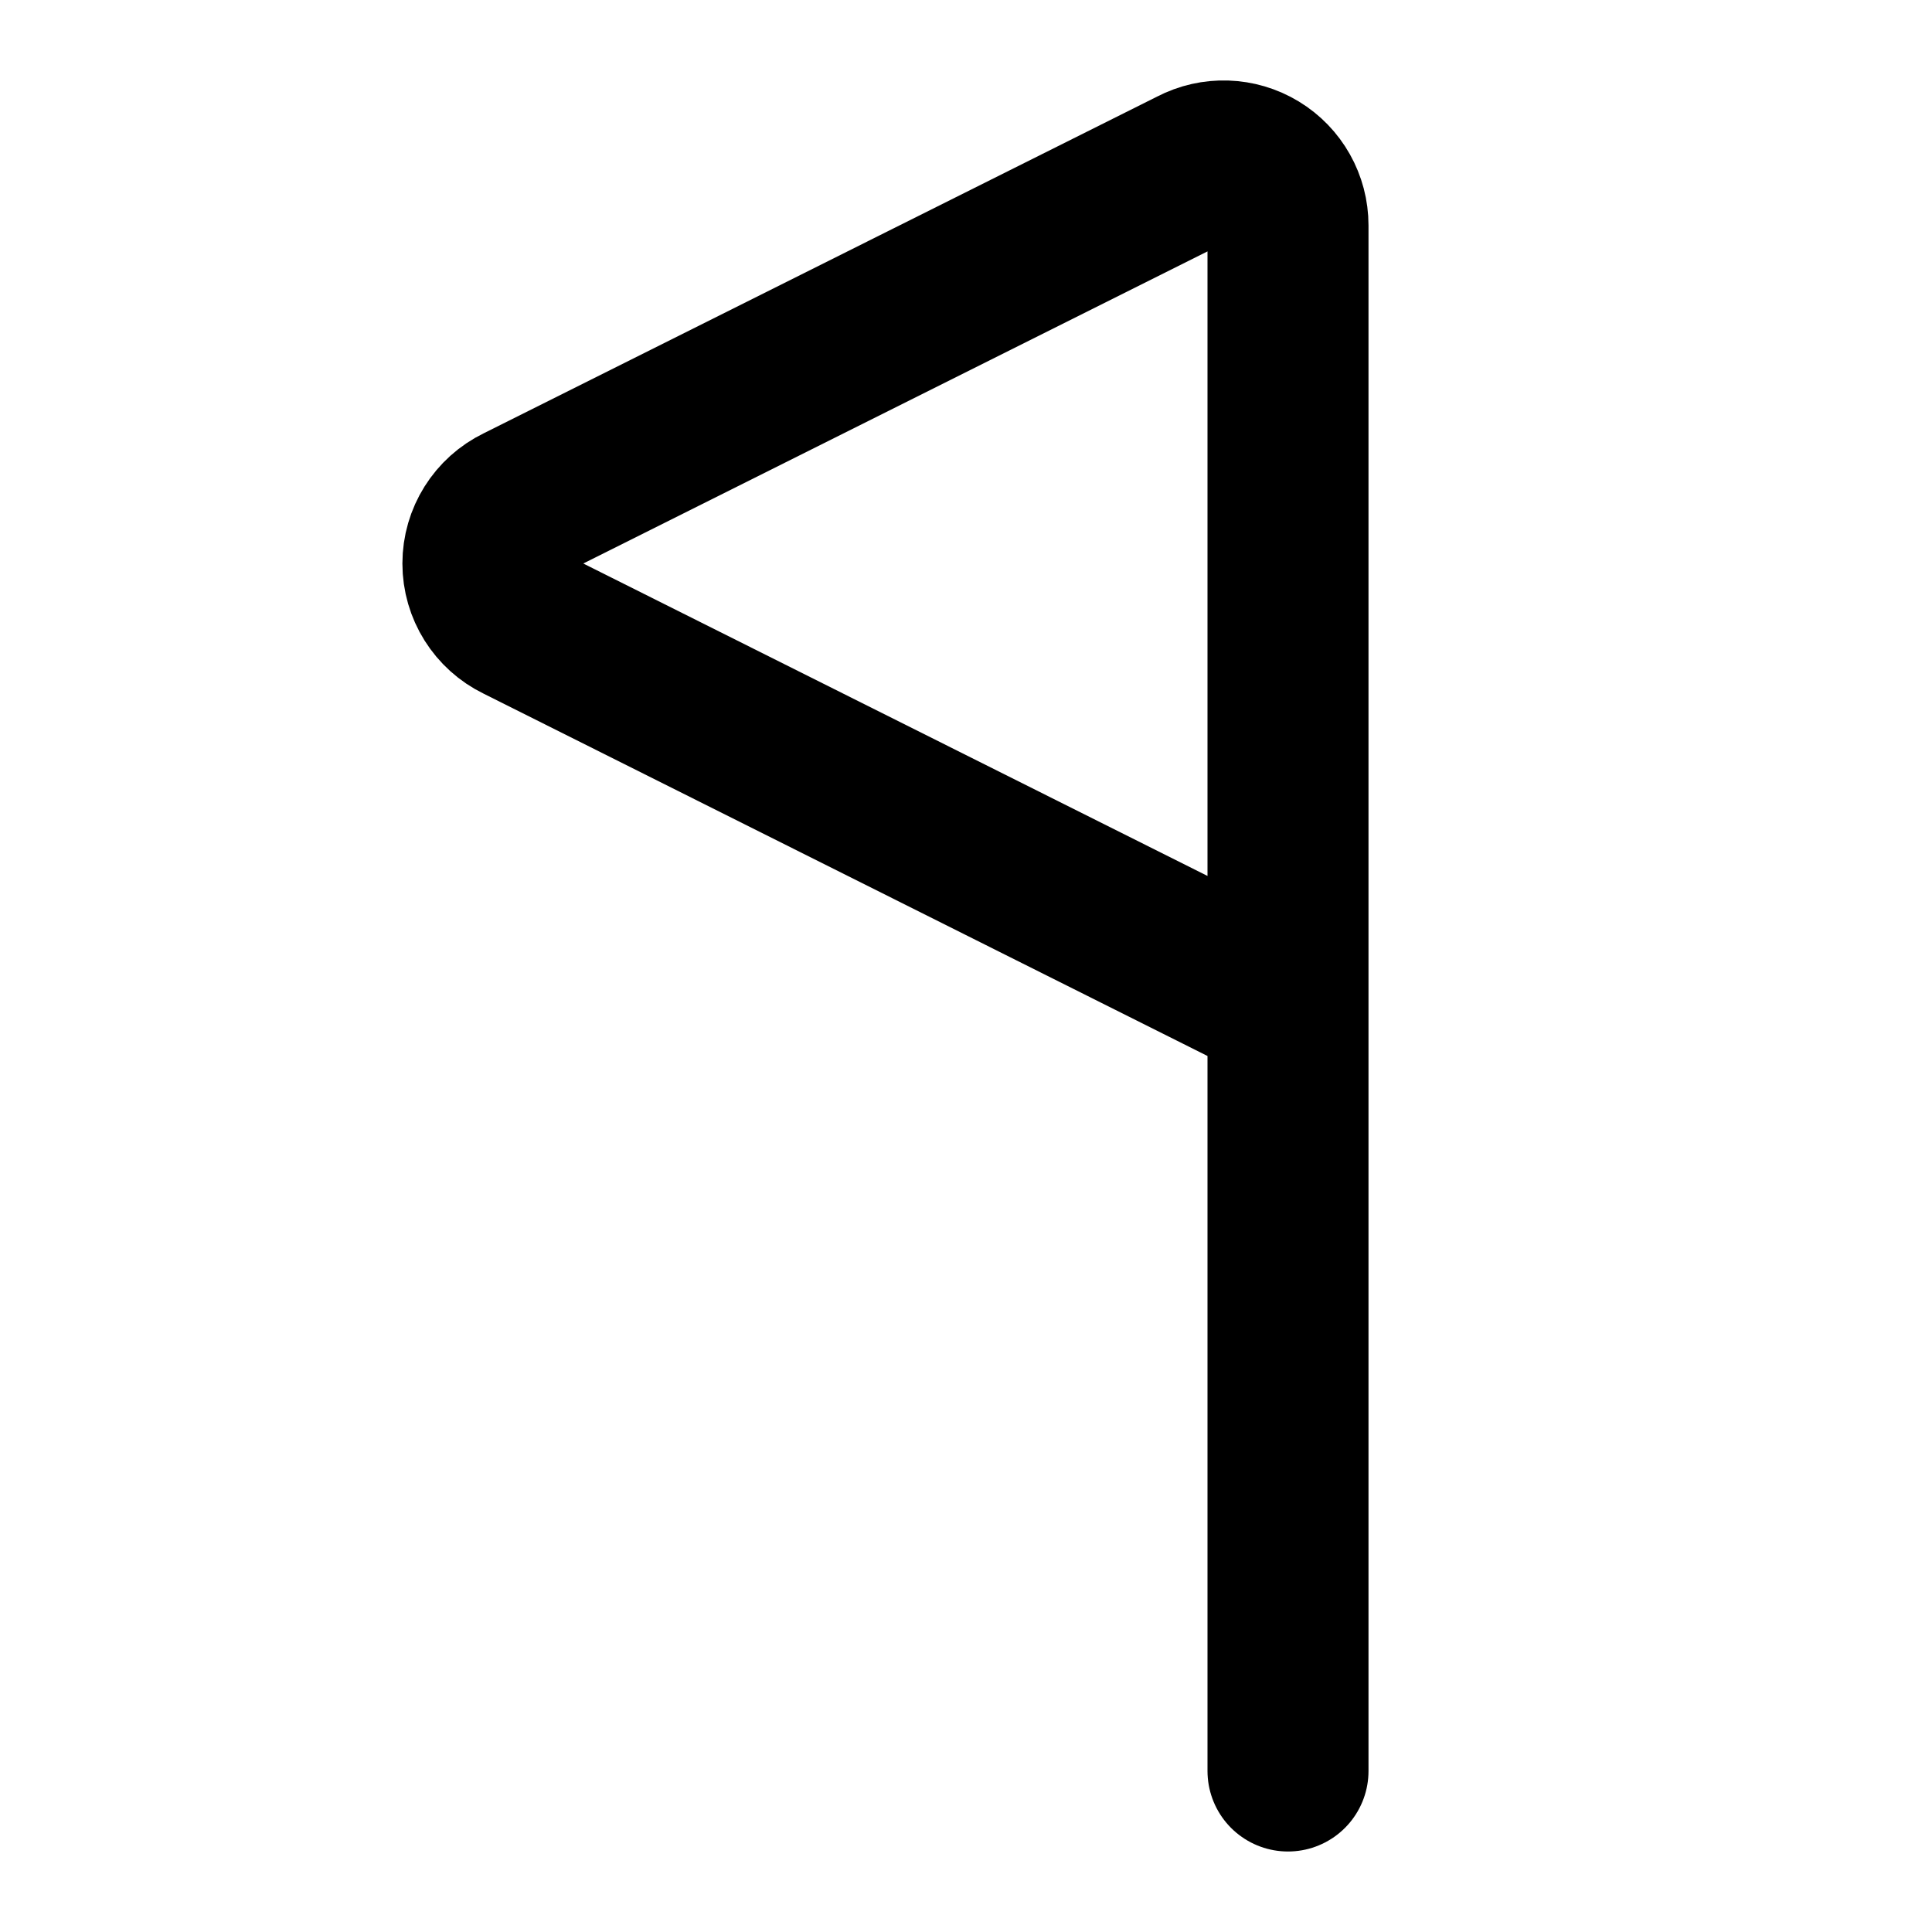
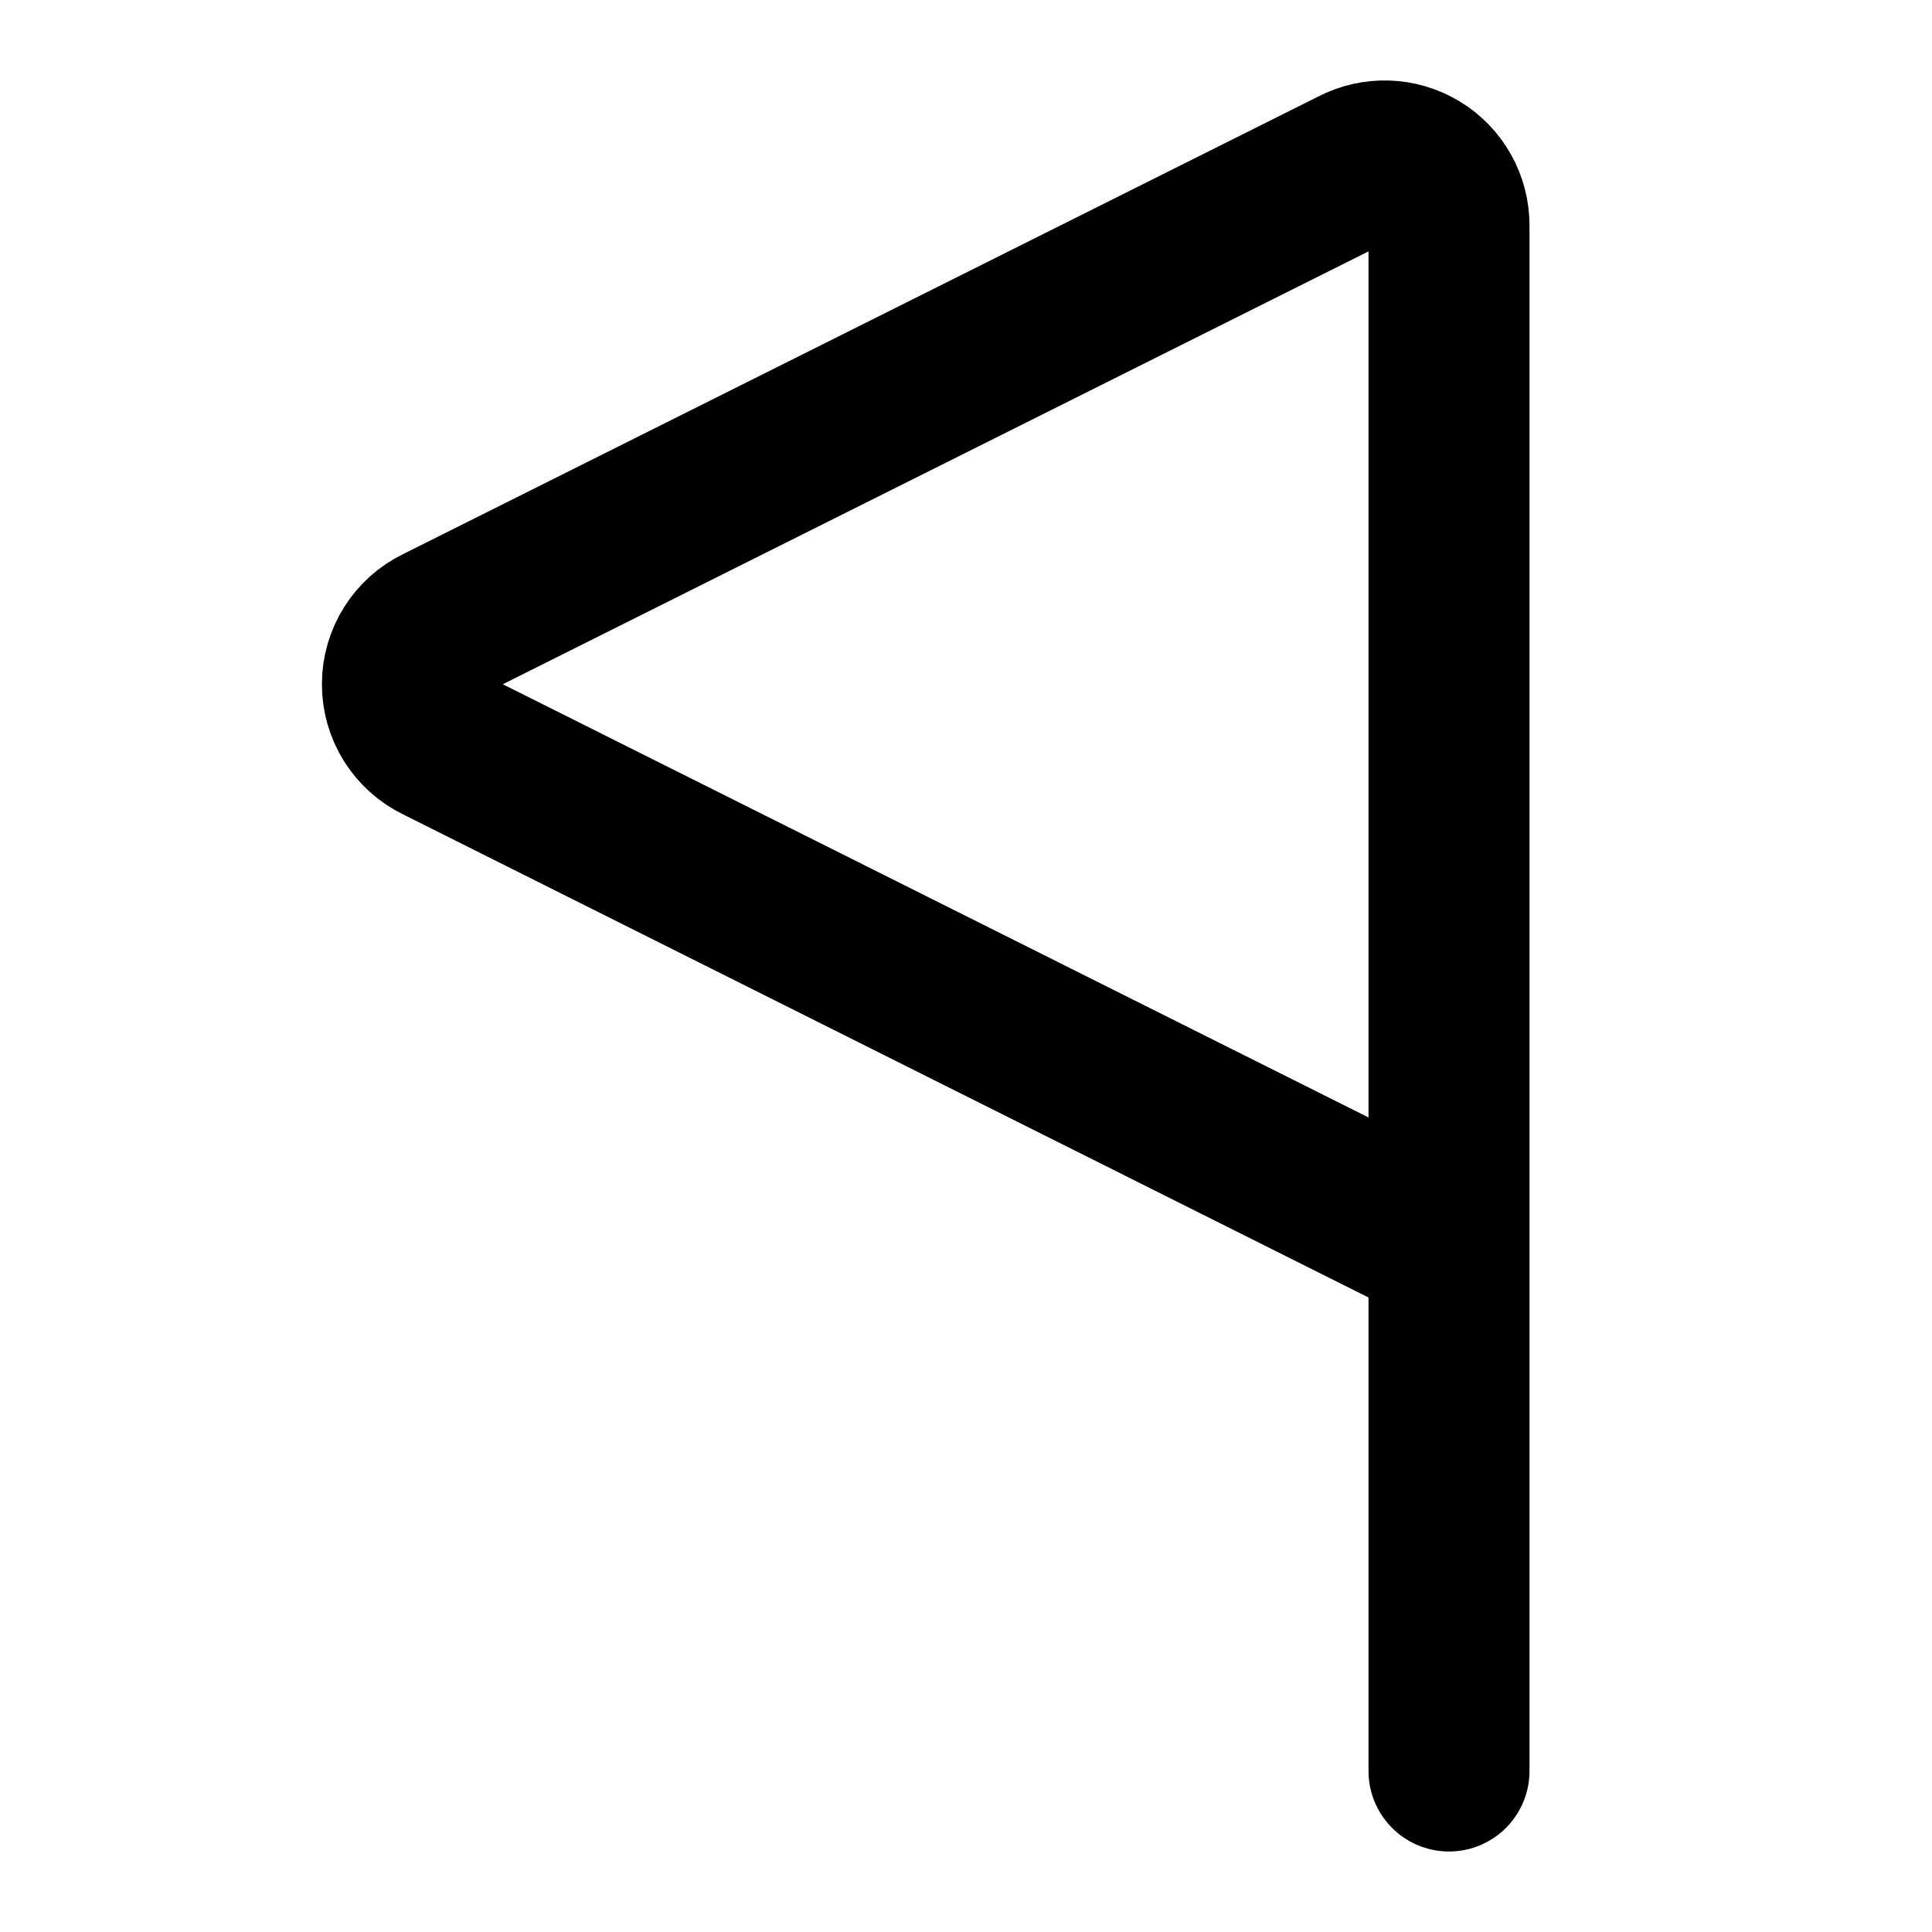
<svg xmlns="http://www.w3.org/2000/svg" width="24" height="24" viewBox="0 0 24 24" fill="none" stroke="currentColor" stroke-width="2" stroke-linecap="round" stroke-linejoin="round">
-   <path d="M16 22V2.8a.8.8 0 0 0-1.17-.71L6.45 6.28a.8.8 0 0 0 0 1.44L16 12.5" />
+   <path d="M18 22V2.8a.8.8 0 0 0-1.17-.71L5.45 7.78a.8.8 0 0 0 0 1.44L18 15.5" />
</svg>
